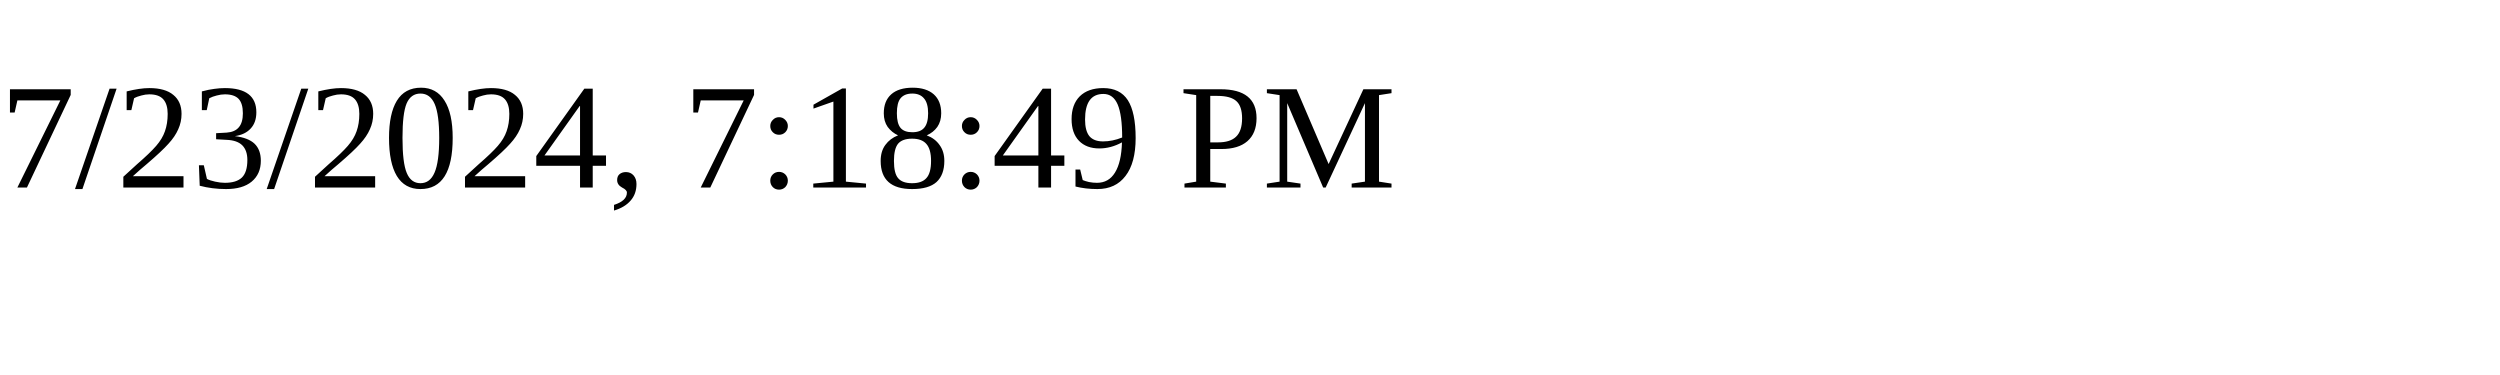
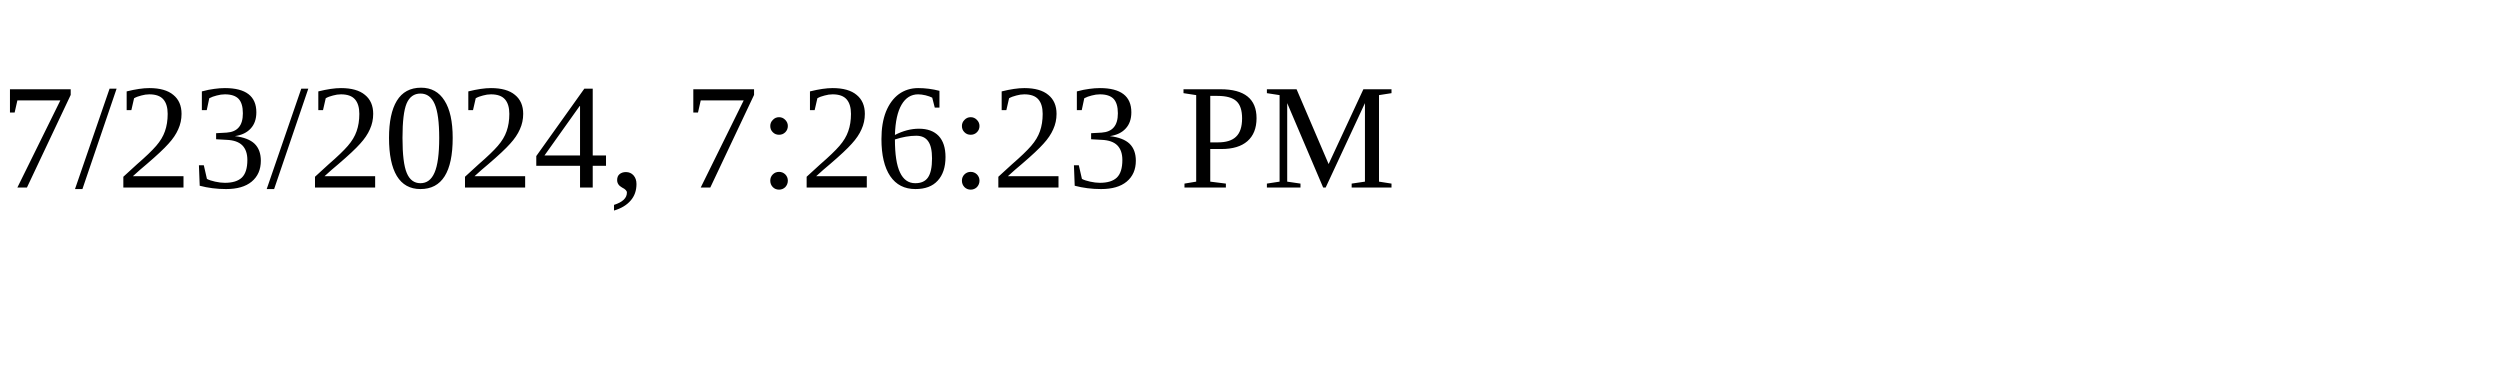
<svg xmlns="http://www.w3.org/2000/svg" height="30" width="200">
-   <text x="0" y="15">7/23/2024, 7:18:49 PM</text>
+   <text x="0" y="15">7/23/2024, 7:26:23 PM</text>
</svg>
